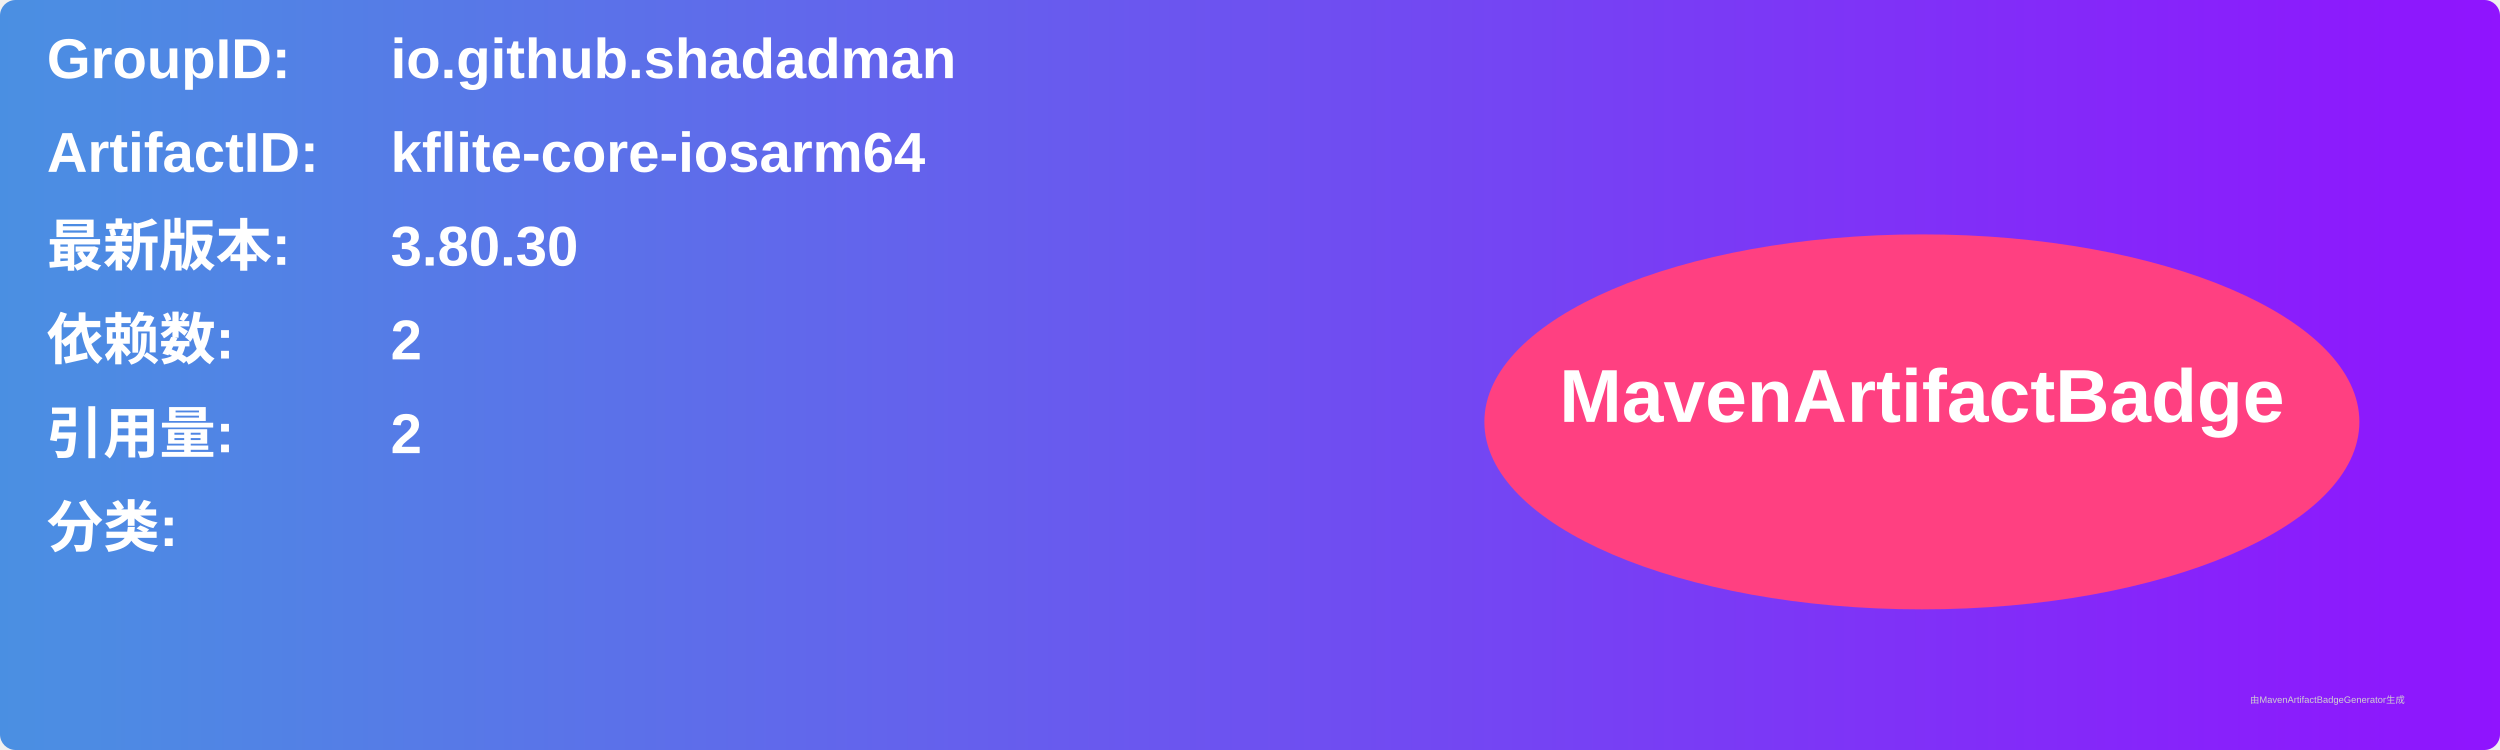
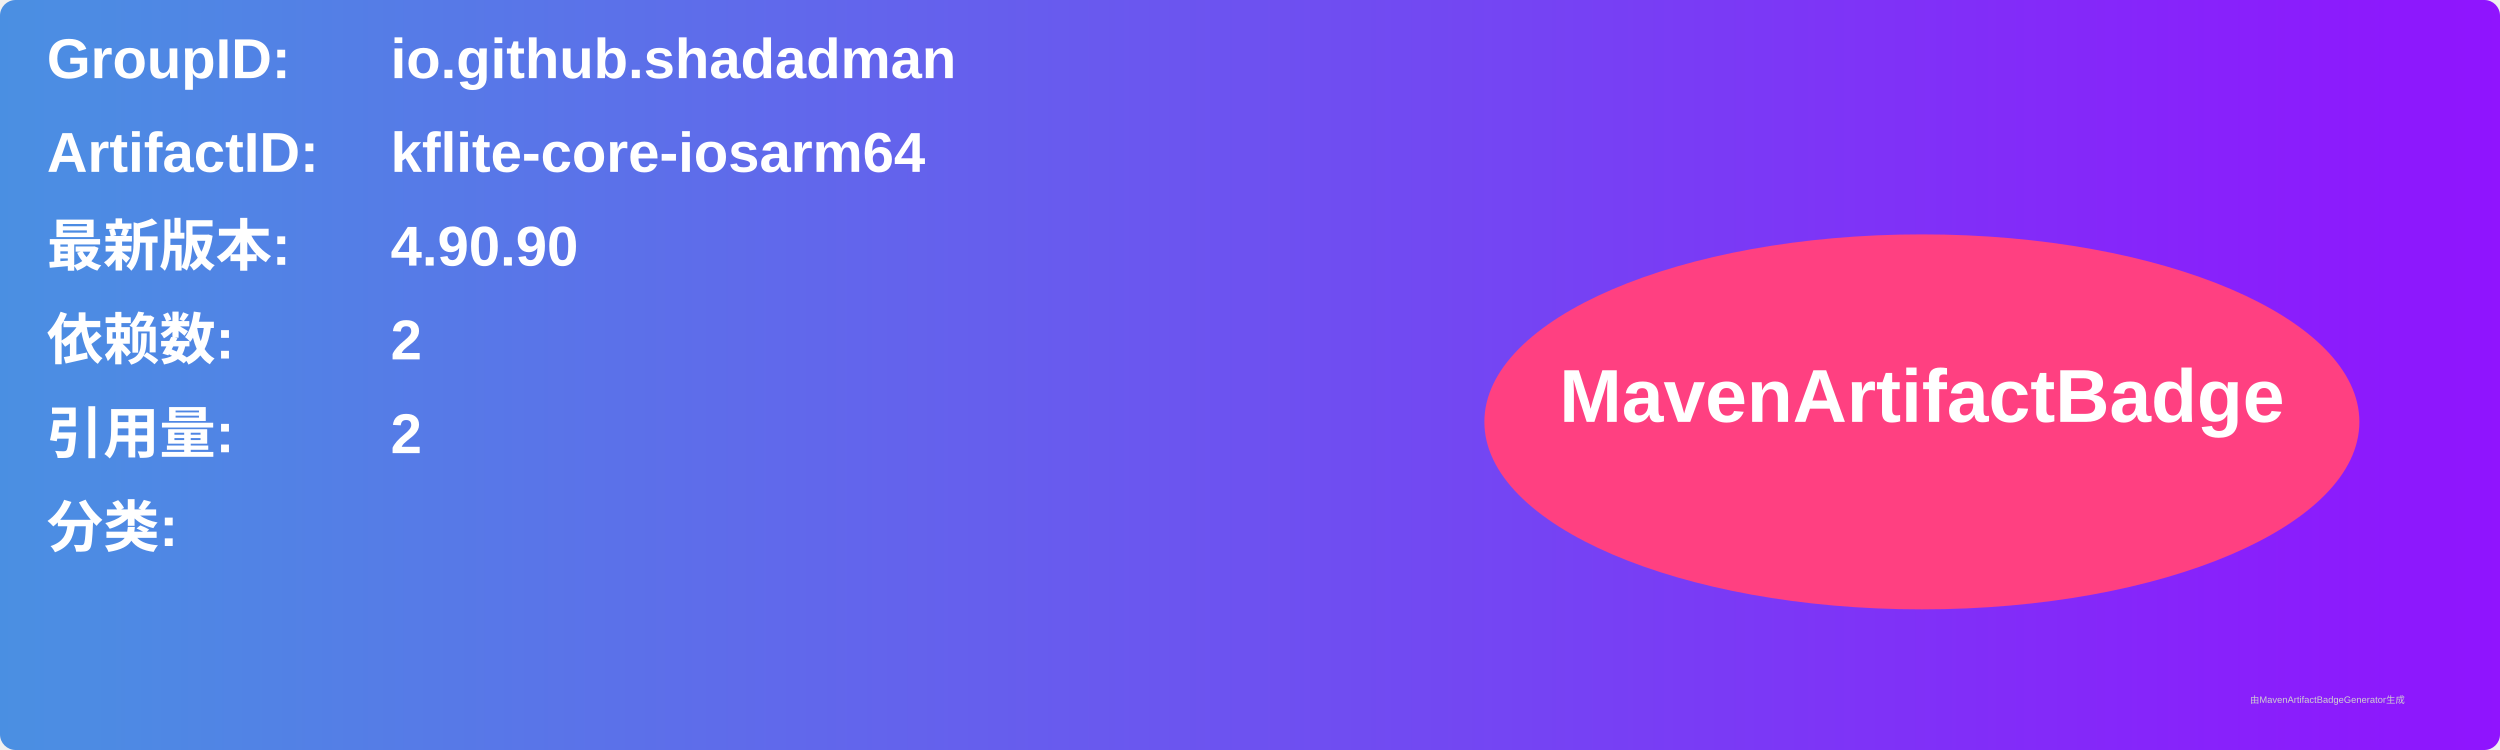
<svg xmlns="http://www.w3.org/2000/svg" width="800" height="240" viewBox="0 0 800 240">
  <linearGradient id="grad" x1="0%" y1="0%" x2="100%" y2="0%">
    <stop offset="0%" stop-color="#4a90e2" />
    <stop offset="100%" stop-color="#9013fe" />
  </linearGradient>
  <rect width="100%" height="100%" rx="5" ry="5" fill="url(#grad)" />
  <g transform="translate(15, 15)">
    <text x="0" y="10" font-family="Arial" font-size="18" fill="white" font-weight="bold" width="260">GroupID:</text>
    <text x="110" y="10" font-family="Arial" font-size="18" fill="white" font-weight="bold" width="460">io.github.shadadman</text>
    <text x="0" y="40" font-family="Arial" font-size="18" fill="white" font-weight="bold" width="260">ArtifactID:</text>
    <text x="110" y="40" font-family="Arial" font-size="18" fill="white" font-weight="bold" width="460">kflite-core-iosarm64</text>
    <text x="0" y="70" font-family="Arial" font-size="18" fill="white" font-weight="bold">最新版本:</text>
    <text x="110" y="70" font-family="Arial" font-size="18" fill="white" font-weight="bold">
-       <tspan font-weight="bold">3.80.30</tspan>
+       <tspan font-weight="bold">4.90.90</tspan>
    </text>
    <text x="0" y="100" font-family="Arial" font-size="18" fill="white" font-weight="bold">依赖数: </text>
    <text x="110" y="100" font-family="Arial" font-size="18" fill="white">
      <tspan font-weight="bold">2</tspan>
    </text>
    <text x="0" y="130" font-family="Arial" font-size="18" fill="white" font-weight="bold">引用量: </text>
    <text x="110" y="130" font-family="Arial" font-size="18" fill="white">
      <tspan font-weight="bold">2</tspan>
    </text>
    <text x="0" y="160" font-family="Arial" font-size="18" fill="white" font-weight="bold">分类:</text>
    <text x="10" y="190" font-family="Arial" font-size="10" fill="white">
      <tspan font-weight="bold" />
    </text>
    <ellipse cx="600" cy="120" rx="140" ry="60" fill="#ff4081" />
    <text x="600" y="120" text-anchor="middle" font-family="Arial" font-size="24" fill="white" font-weight="bold">MavenArtifactBadge</text>
  </g>
  <text x="720" y="225" font-family="Arial" font-size="3" fill="#d0d0d0">由MavenArtifactBadgeGenerator生成</text>
</svg>
